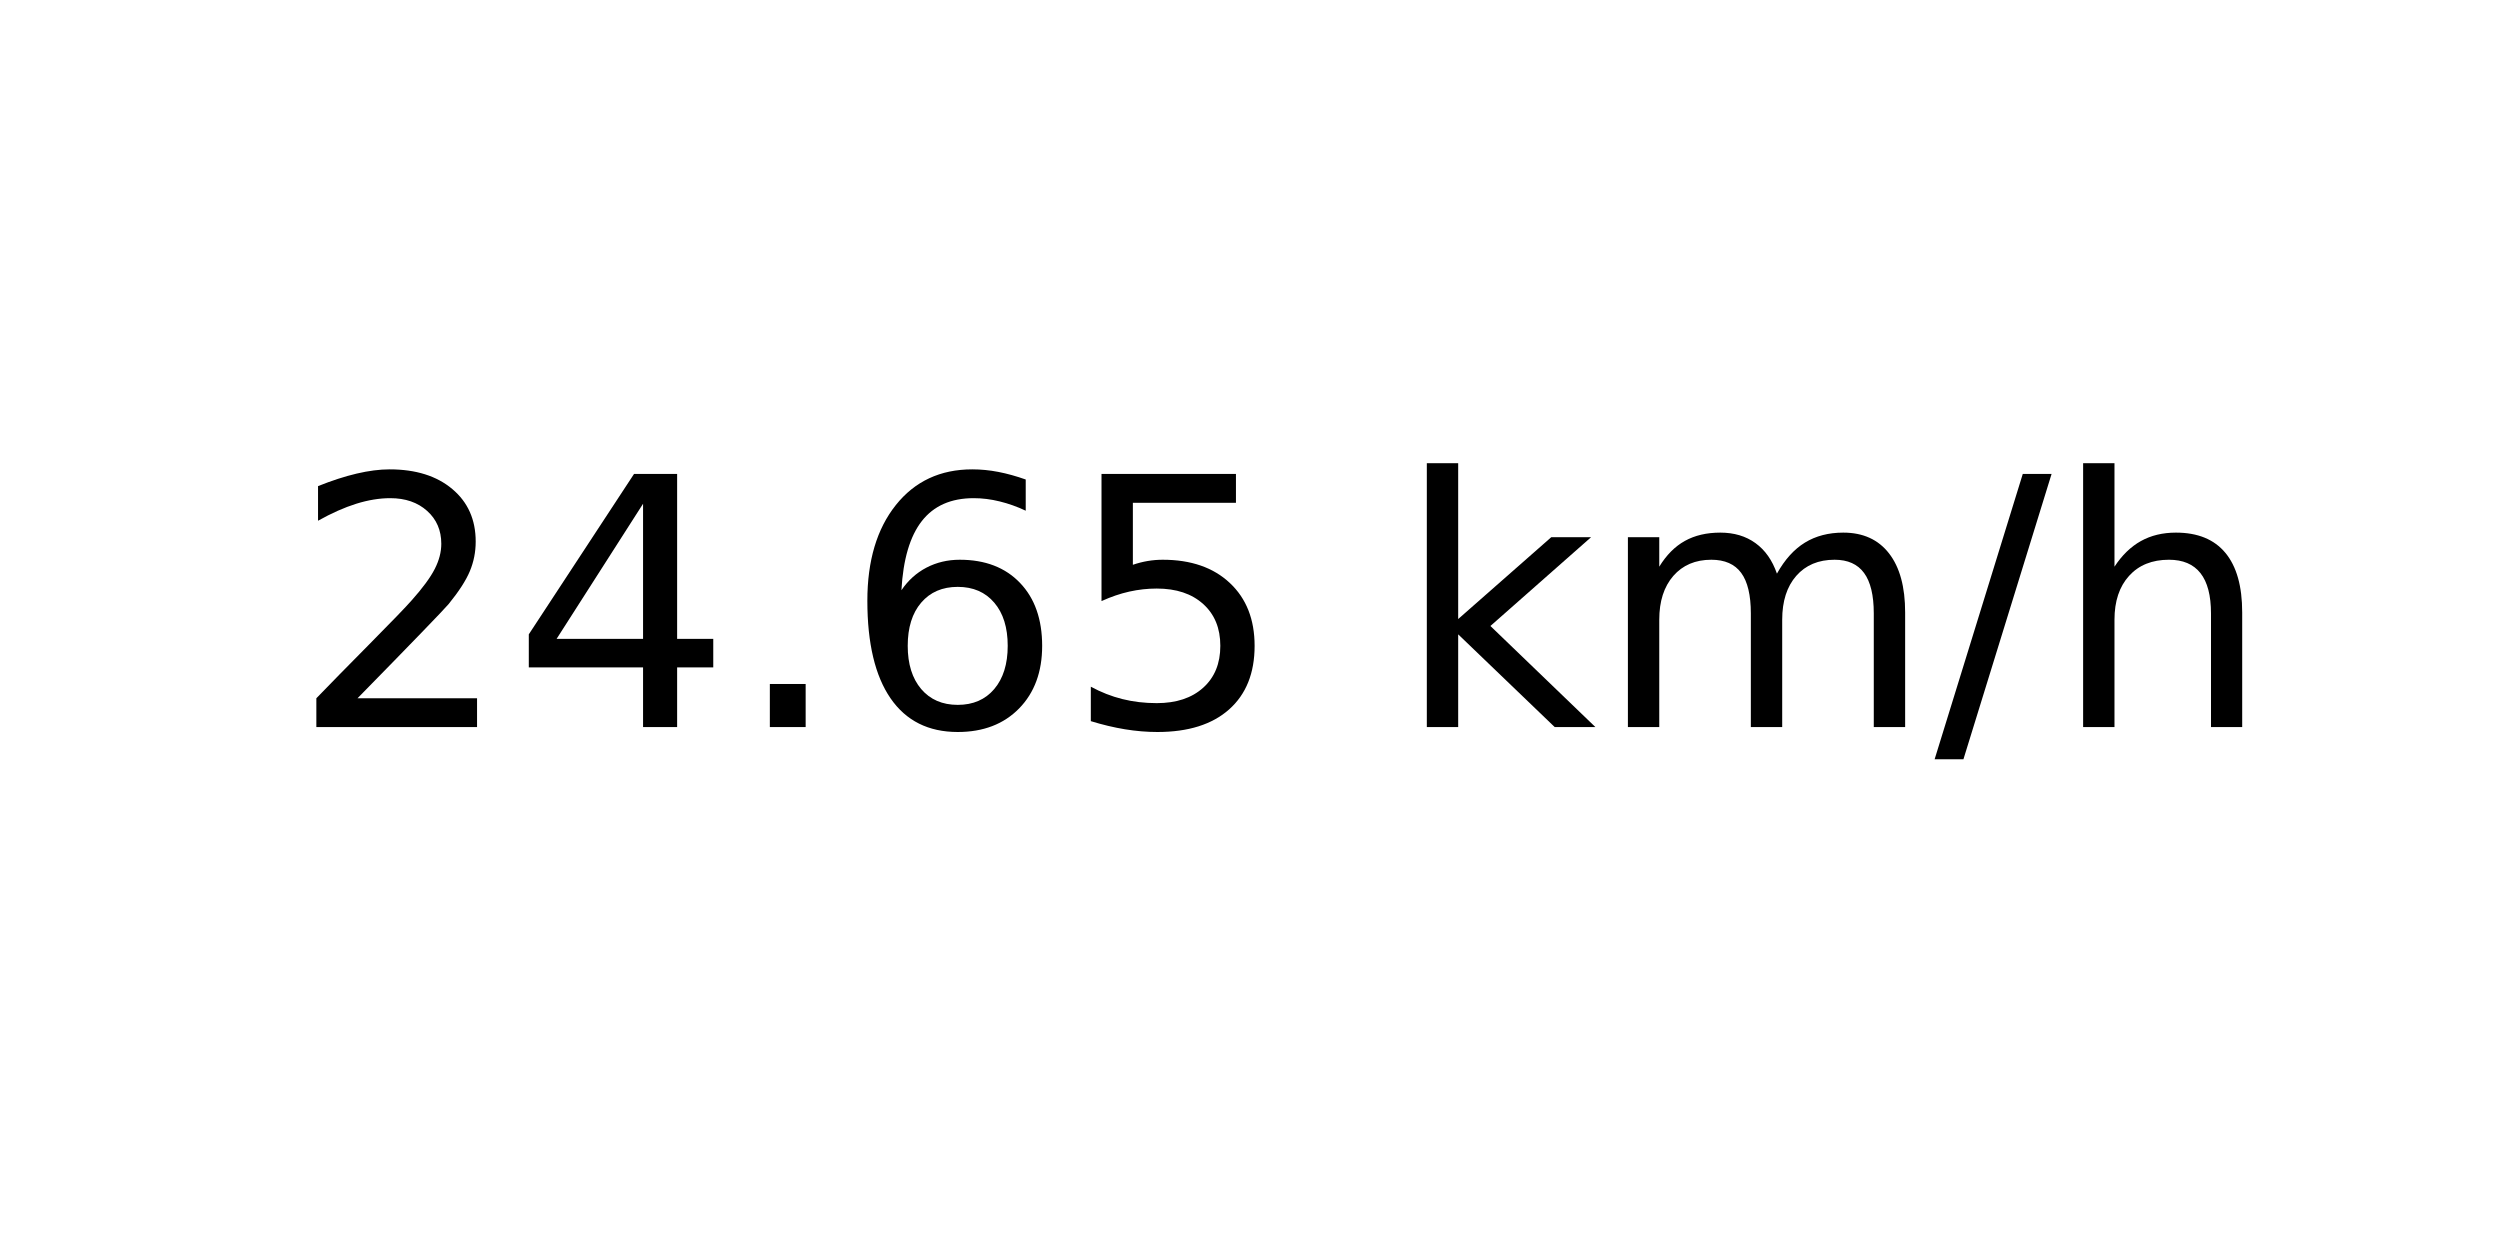
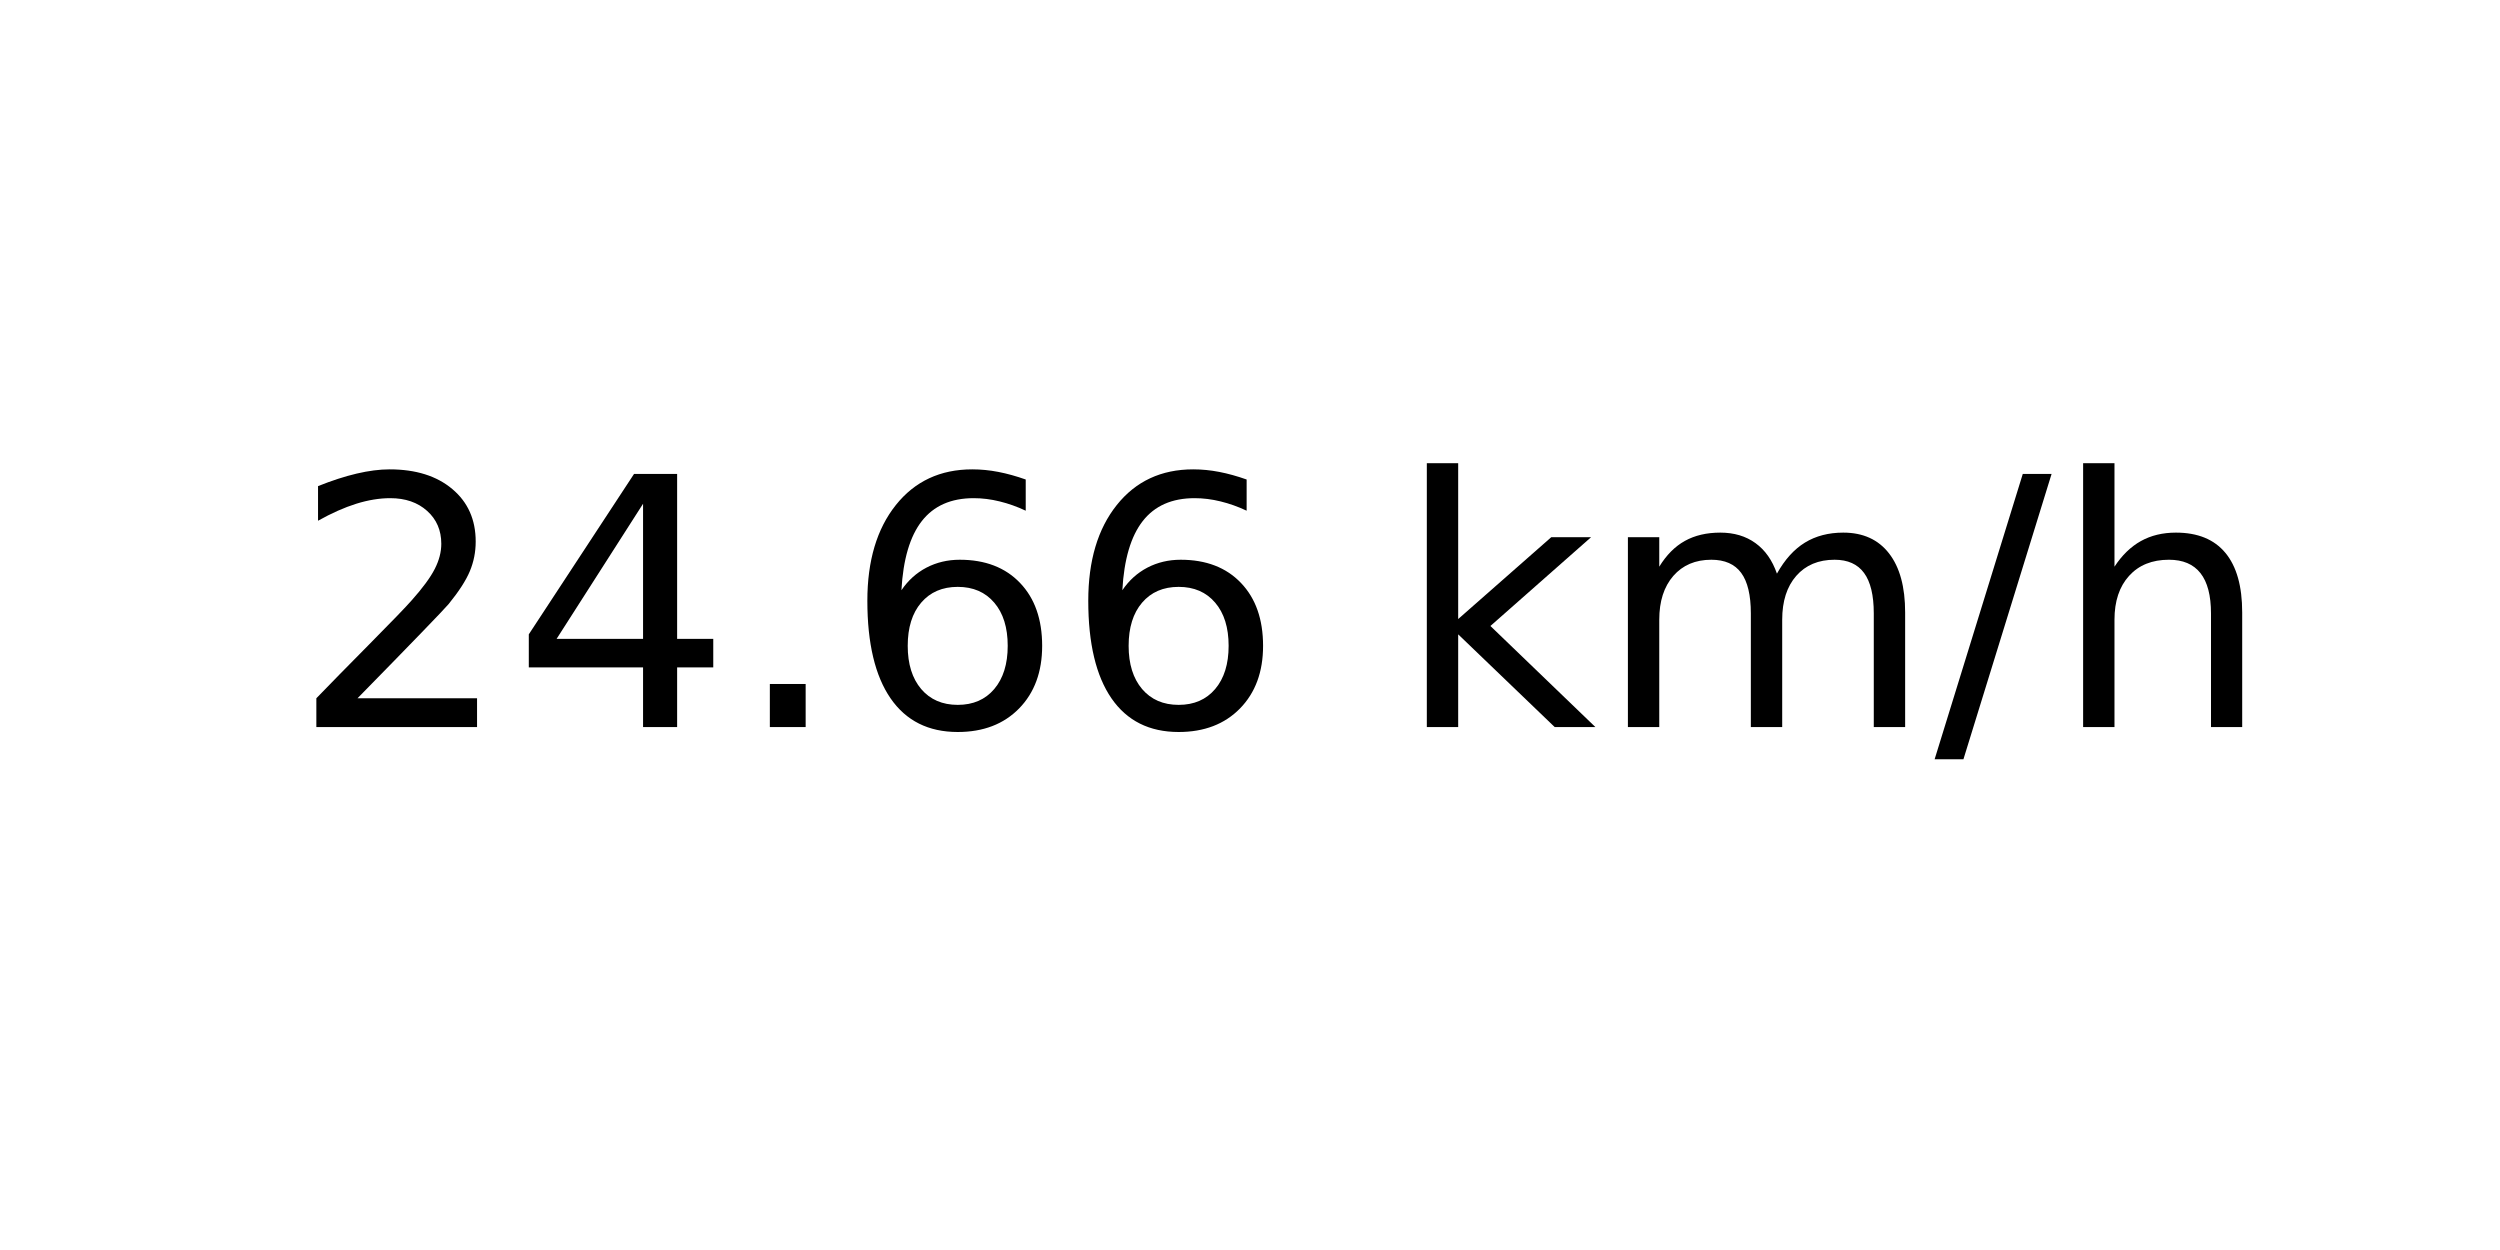
<svg xmlns="http://www.w3.org/2000/svg" xmlns:xlink="http://www.w3.org/1999/xlink" width="72pt" height="36pt" viewBox="0 0 72 36" version="1.1">
  <defs>
    <style type="text/css">*{stroke-linejoin: round; stroke-linecap: butt}</style>
  </defs>
  <g id="figure_1">
    <g id="axes_1">
      <g id="text_1">
        <g transform="translate(8.378125 20.93937) scale(0.1 -0.1)">
          <defs>
            <path id="DejaVuSans-32" d="M 1228 531  L 3431 531  L 3431 0  L 469 0  L 469 531  Q 828 903 1448 1529  Q 2069 2156 2228 2338  Q 2531 2678 2651 2914  Q 2772 3150 2772 3378  Q 2772 3750 2511 3984  Q 2250 4219 1831 4219  Q 1534 4219 1204 4116  Q 875 4013 500 3803  L 500 4441  Q 881 4594 1212 4672  Q 1544 4750 1819 4750  Q 2544 4750 2975 4387  Q 3406 4025 3406 3419  Q 3406 3131 3298 2873  Q 3191 2616 2906 2266  Q 2828 2175 2409 1742  Q 1991 1309 1228 531  z " transform="scale(0.015625)" />
            <path id="DejaVuSans-34" d="M 2419 4116  L 825 1625  L 2419 1625  L 2419 4116  z M 2253 4666  L 3047 4666  L 3047 1625  L 3713 1625  L 3713 1100  L 3047 1100  L 3047 0  L 2419 0  L 2419 1100  L 313 1100  L 313 1709  L 2253 4666  z " transform="scale(0.015625)" />
            <path id="DejaVuSans-2e" d="M 684 794  L 1344 794  L 1344 0  L 684 0  L 684 794  z " transform="scale(0.015625)" />
            <path id="DejaVuSans-36" d="M 2113 2584  Q 1688 2584 1439 2293  Q 1191 2003 1191 1497  Q 1191 994 1439 701  Q 1688 409 2113 409  Q 2538 409 2786 701  Q 3034 994 3034 1497  Q 3034 2003 2786 2293  Q 2538 2584 2113 2584  z M 3366 4563  L 3366 3988  Q 3128 4100 2886 4159  Q 2644 4219 2406 4219  Q 1781 4219 1451 3797  Q 1122 3375 1075 2522  Q 1259 2794 1537 2939  Q 1816 3084 2150 3084  Q 2853 3084 3261 2657  Q 3669 2231 3669 1497  Q 3669 778 3244 343  Q 2819 -91 2113 -91  Q 1303 -91 875 529  Q 447 1150 447 2328  Q 447 3434 972 4092  Q 1497 4750 2381 4750  Q 2619 4750 2861 4703  Q 3103 4656 3366 4563  z " transform="scale(0.015625)" />
-             <path id="DejaVuSans-35" d="M 691 4666  L 3169 4666  L 3169 4134  L 1269 4134  L 1269 2991  Q 1406 3038 1543 3061  Q 1681 3084 1819 3084  Q 2600 3084 3056 2656  Q 3513 2228 3513 1497  Q 3513 744 3044 326  Q 2575 -91 1722 -91  Q 1428 -91 1123 -41  Q 819 9 494 109  L 494 744  Q 775 591 1075 516  Q 1375 441 1709 441  Q 2250 441 2565 725  Q 2881 1009 2881 1497  Q 2881 1984 2565 2268  Q 2250 2553 1709 2553  Q 1456 2553 1204 2497  Q 953 2441 691 2322  L 691 4666  z " transform="scale(0.015625)" />
            <path id="DejaVuSans-20" transform="scale(0.015625)" />
            <path id="DejaVuSans-6b" d="M 581 4863  L 1159 4863  L 1159 1991  L 2875 3500  L 3609 3500  L 1753 1863  L 3688 0  L 2938 0  L 1159 1709  L 1159 0  L 581 0  L 581 4863  z " transform="scale(0.015625)" />
            <path id="DejaVuSans-6d" d="M 3328 2828  Q 3544 3216 3844 3400  Q 4144 3584 4550 3584  Q 5097 3584 5394 3201  Q 5691 2819 5691 2113  L 5691 0  L 5113 0  L 5113 2094  Q 5113 2597 4934 2840  Q 4756 3084 4391 3084  Q 3944 3084 3684 2787  Q 3425 2491 3425 1978  L 3425 0  L 2847 0  L 2847 2094  Q 2847 2600 2669 2842  Q 2491 3084 2119 3084  Q 1678 3084 1418 2786  Q 1159 2488 1159 1978  L 1159 0  L 581 0  L 581 3500  L 1159 3500  L 1159 2956  Q 1356 3278 1631 3431  Q 1906 3584 2284 3584  Q 2666 3584 2933 3390  Q 3200 3197 3328 2828  z " transform="scale(0.015625)" />
            <path id="DejaVuSans-2f" d="M 1625 4666  L 2156 4666  L 531 -594  L 0 -594  L 1625 4666  z " transform="scale(0.015625)" />
            <path id="DejaVuSans-68" d="M 3513 2113  L 3513 0  L 2938 0  L 2938 2094  Q 2938 2591 2744 2837  Q 2550 3084 2163 3084  Q 1697 3084 1428 2787  Q 1159 2491 1159 1978  L 1159 0  L 581 0  L 581 4863  L 1159 4863  L 1159 2956  Q 1366 3272 1645 3428  Q 1925 3584 2291 3584  Q 2894 3584 3203 3211  Q 3513 2838 3513 2113  z " transform="scale(0.015625)" />
          </defs>
          <use xlink:href="#DejaVuSans-32" />
          <use xlink:href="#DejaVuSans-34" x="63.623" />
          <use xlink:href="#DejaVuSans-2e" x="127.246" />
          <use xlink:href="#DejaVuSans-36" x="159.033" />
-           <use xlink:href="#DejaVuSans-35" x="222.656" />
+           <use xlink:href="#DejaVuSans-36" x="222.656" />
          <use xlink:href="#DejaVuSans-20" x="286.279" />
          <use xlink:href="#DejaVuSans-6b" x="318.066" />
          <use xlink:href="#DejaVuSans-6d" x="375.977" />
          <use xlink:href="#DejaVuSans-2f" x="473.389" />
          <use xlink:href="#DejaVuSans-68" x="507.08" />
        </g>
      </g>
    </g>
  </g>
</svg>
